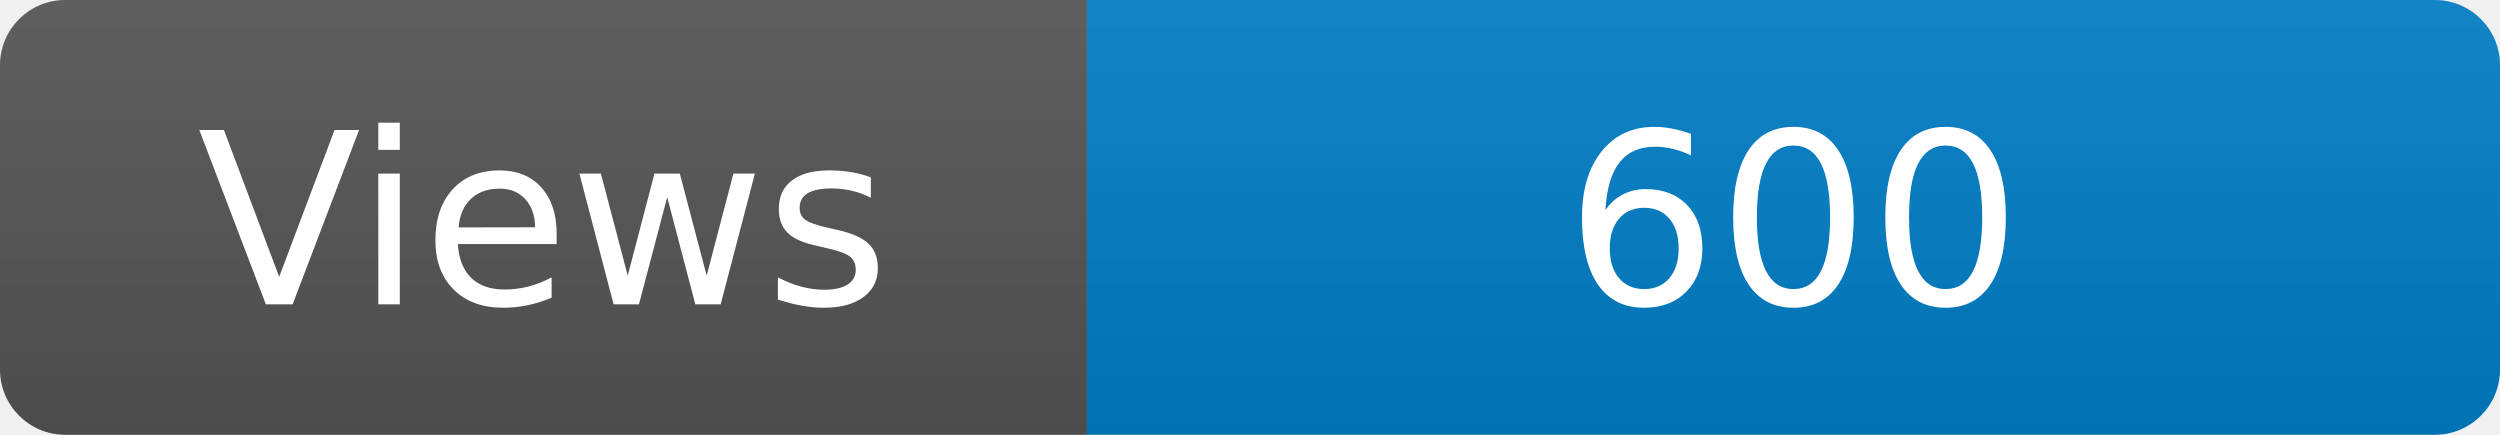
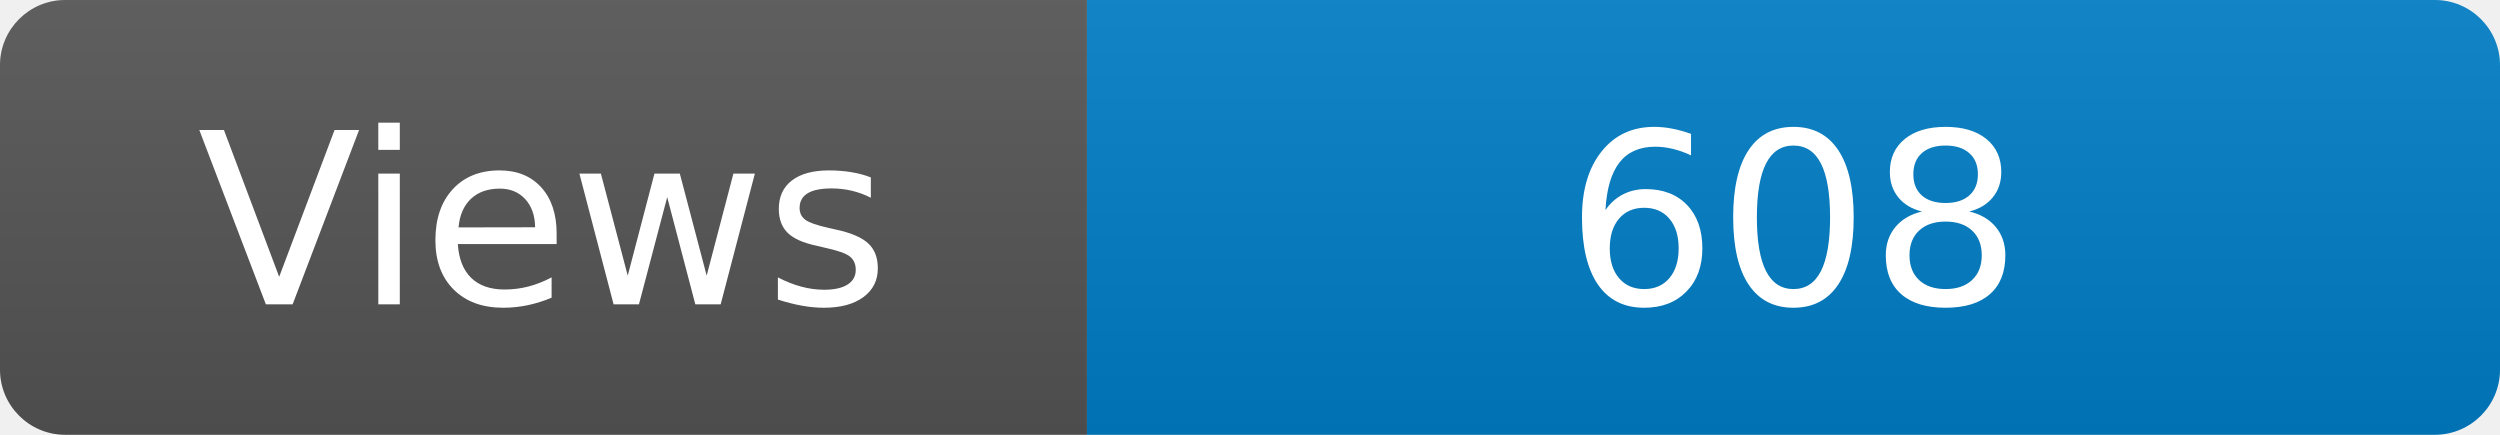
<svg xmlns="http://www.w3.org/2000/svg" width="115" height="20" role="img" aria-label="Maintained?: yes">
  <linearGradient id="s" x2="0" y2="100%">
    <stop offset="0" stop-color="#bbb" stop-opacity=".1" />
    <stop offset="1" stop-opacity=".1" />
  </linearGradient>
  <clipPath id="r">
    <rect width="115" height="20" rx="3" fill="#fff" />
  </clipPath>
  <g clip-path="url(#r)">
    <rect width="50" height="20" fill="#555" />
    <rect x="50" width="160" height="20" fill="#007ec6" />
    <rect width="115" height="20" fill="url(#s)" />
  </g>
  <g fill="#fff" text-anchor="middle" font-family="Verdana,Geneva,DejaVu Sans,sans-serif" font-size="110">
    <text x="250" y="140" transform="scale(.1)" fill="#fff">Views</text>
-     <text x="825" y="140" transform="scale(.1)" fill="#fff">600</text>
+     <text x="825" y="140" transform="scale(.1)" fill="#fff">608</text>
  </g>
</svg>
